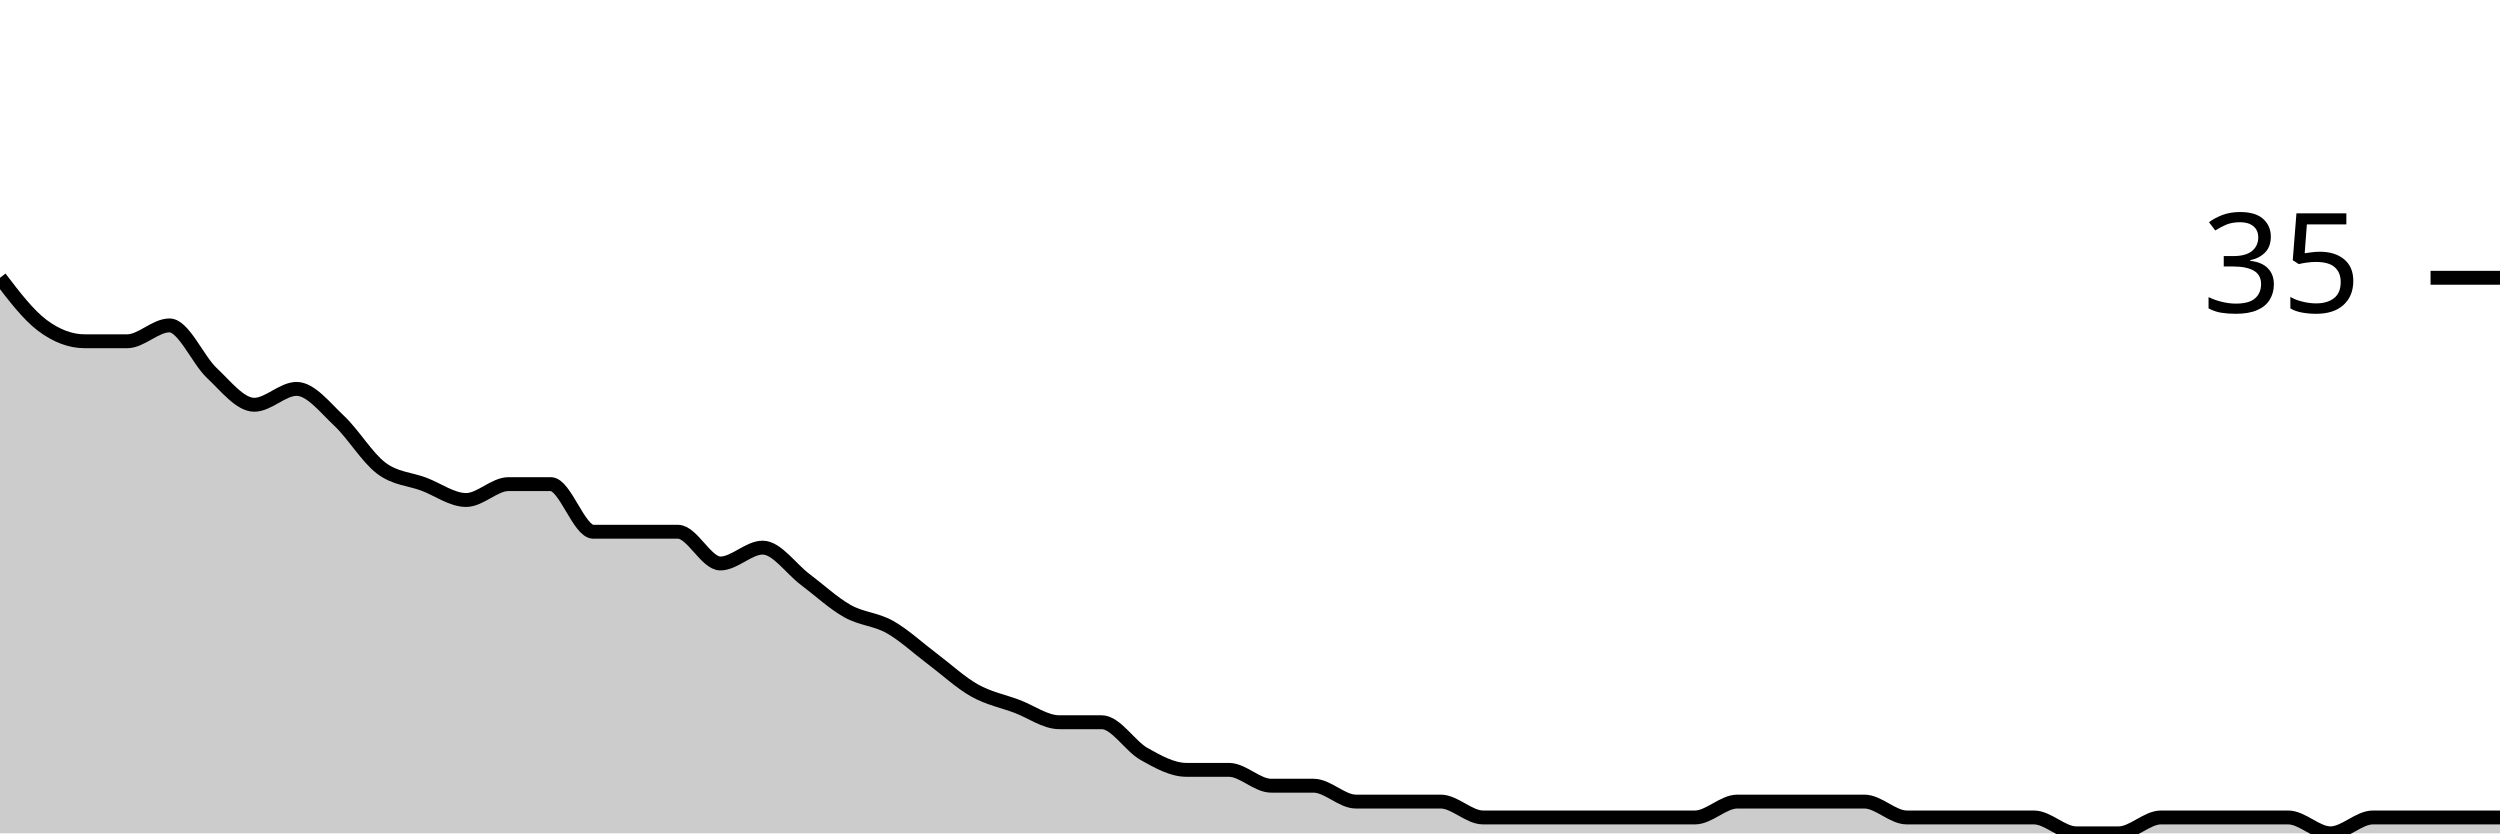
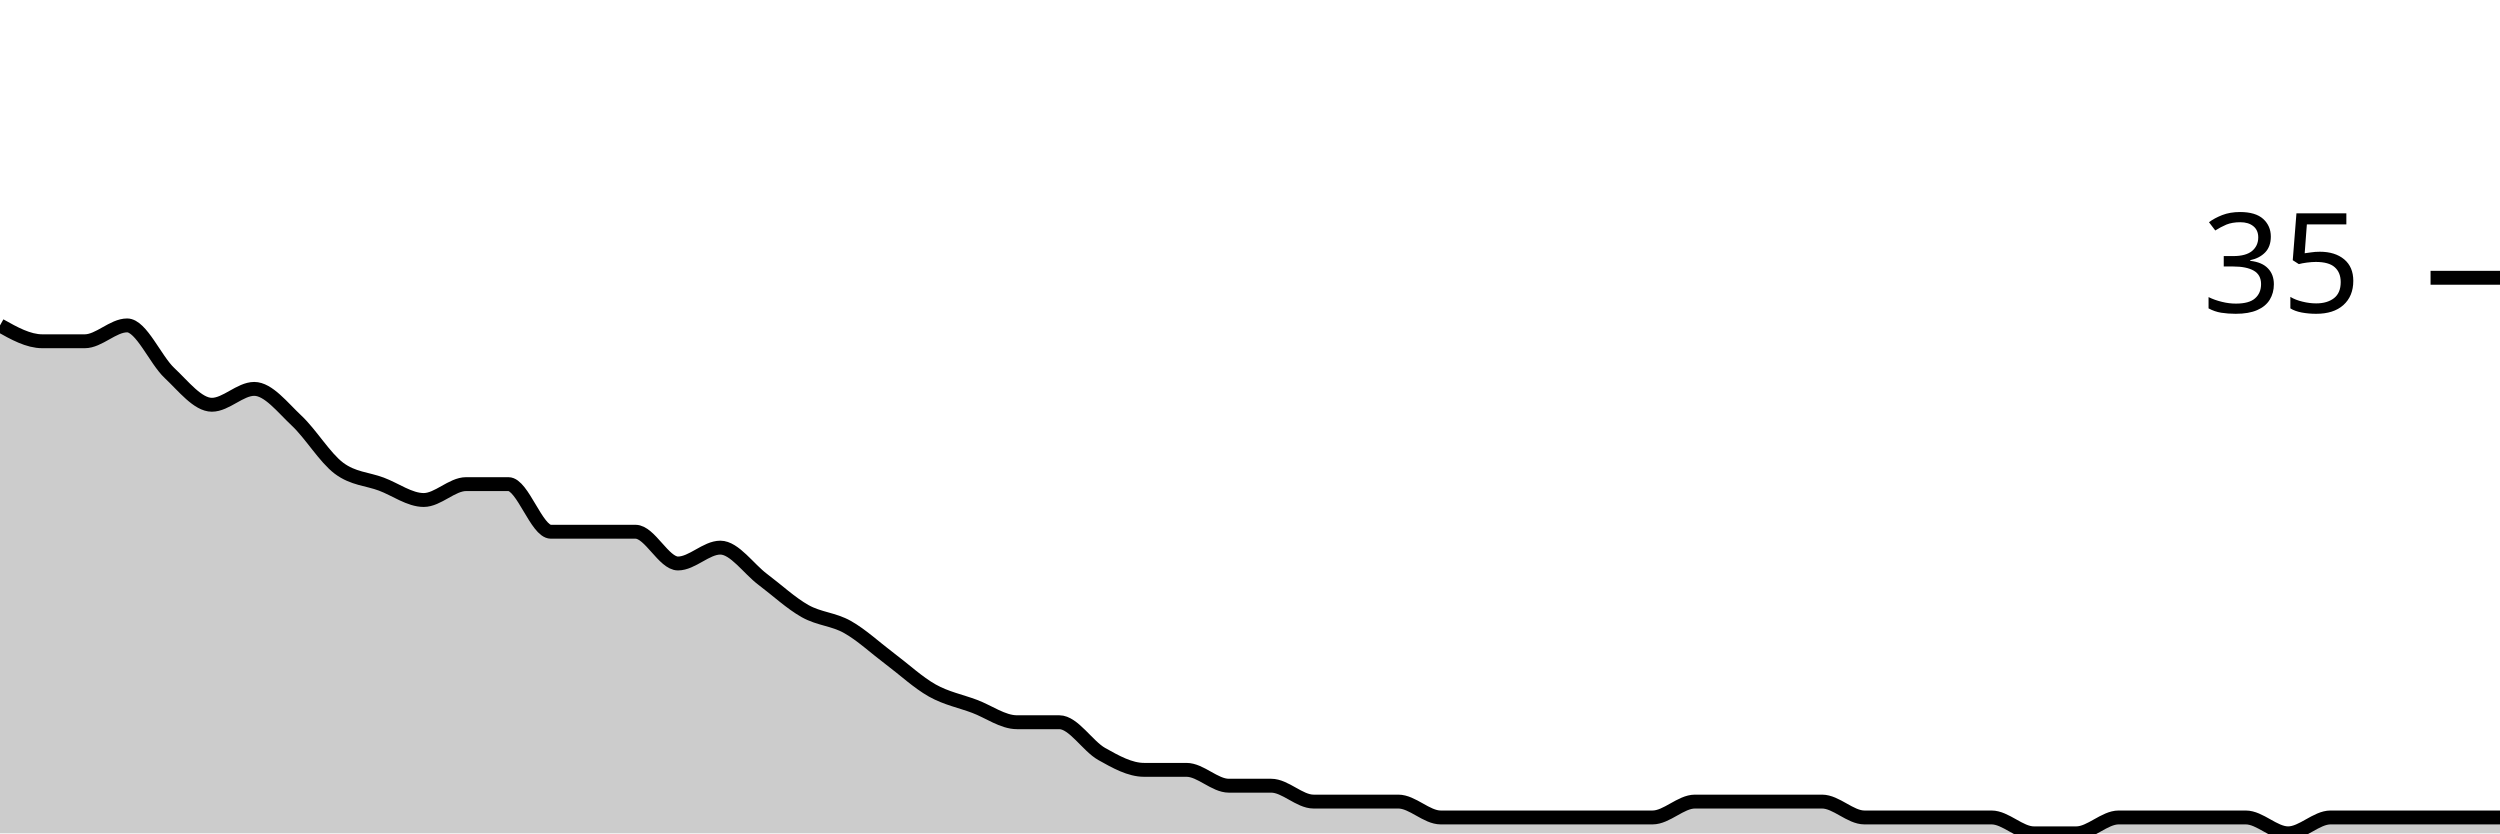
<svg xmlns="http://www.w3.org/2000/svg" viewBox="0 0 180 60">
  <g transform="translate(0,20)">
-     <path class="area" fill="rgba(0, 0, 0, 0.2)" d="M0,0C1.017,1.333,2.034,2.667,3.051,3.429C4.068,4.19,5.085,4.571,6.102,4.571C7.119,4.571,8.136,4.571,9.153,4.571C10.169,4.571,11.186,3.429,12.203,3.429C13.22,3.429,14.237,5.905,15.254,6.857C16.271,7.81,17.288,9.143,18.305,9.143C19.322,9.143,20.339,8,21.356,8C22.373,8,23.39,9.333,24.407,10.286C25.424,11.238,26.441,12.952,27.458,13.714C28.475,14.476,29.492,14.476,30.508,14.857C31.525,15.238,32.542,16,33.559,16C34.576,16,35.593,14.857,36.61,14.857C37.627,14.857,38.644,14.857,39.661,14.857C40.678,14.857,41.695,18.286,42.712,18.286C43.729,18.286,44.746,18.286,45.763,18.286C46.78,18.286,47.797,18.286,48.814,18.286C49.831,18.286,50.847,20.571,51.864,20.571C52.881,20.571,53.898,19.429,54.915,19.429C55.932,19.429,56.949,20.952,57.966,21.714C58.983,22.476,60,23.429,61.017,24C62.034,24.571,63.051,24.571,64.068,25.143C65.085,25.714,66.102,26.667,67.119,27.429C68.136,28.19,69.153,29.143,70.169,29.714C71.186,30.286,72.203,30.476,73.22,30.857C74.237,31.238,75.254,32,76.271,32C77.288,32,78.305,32,79.322,32C80.339,32,81.356,33.714,82.373,34.286C83.39,34.857,84.407,35.429,85.424,35.429C86.441,35.429,87.458,35.429,88.475,35.429C89.492,35.429,90.508,36.571,91.525,36.571C92.542,36.571,93.559,36.571,94.576,36.571C95.593,36.571,96.61,37.714,97.627,37.714C98.644,37.714,99.661,37.714,100.678,37.714C101.695,37.714,102.712,37.714,103.729,37.714C104.746,37.714,105.763,38.857,106.78,38.857C107.797,38.857,108.814,38.857,109.831,38.857C110.847,38.857,111.864,38.857,112.881,38.857C113.898,38.857,114.915,38.857,115.932,38.857C116.949,38.857,117.966,38.857,118.983,38.857C120,38.857,121.017,38.857,122.034,38.857C123.051,38.857,124.068,37.714,125.085,37.714C126.102,37.714,127.119,37.714,128.136,37.714C129.153,37.714,130.169,37.714,131.186,37.714C132.203,37.714,133.22,37.714,134.237,37.714C135.254,37.714,136.271,38.857,137.288,38.857C138.305,38.857,139.322,38.857,140.339,38.857C141.356,38.857,142.373,38.857,143.39,38.857C144.407,38.857,145.424,38.857,146.441,38.857C147.458,38.857,148.475,40,149.492,40C150.508,40,151.525,40,152.542,40C153.559,40,154.576,38.857,155.593,38.857C156.61,38.857,157.627,38.857,158.644,38.857C159.661,38.857,160.678,38.857,161.695,38.857C162.712,38.857,163.729,38.857,164.746,38.857C165.763,38.857,166.78,40,167.797,40C168.814,40,169.831,38.857,170.847,38.857C171.864,38.857,172.881,38.857,173.898,38.857C174.915,38.857,175.932,38.857,176.949,38.857C177.966,38.857,178.983,38.857,180,38.857L180,40C178.983,40,177.966,40,176.949,40C175.932,40,174.915,40,173.898,40C172.881,40,171.864,40,170.847,40C169.831,40,168.814,40,167.797,40C166.78,40,165.763,40,164.746,40C163.729,40,162.712,40,161.695,40C160.678,40,159.661,40,158.644,40C157.627,40,156.61,40,155.593,40C154.576,40,153.559,40,152.542,40C151.525,40,150.508,40,149.492,40C148.475,40,147.458,40,146.441,40C145.424,40,144.407,40,143.39,40C142.373,40,141.356,40,140.339,40C139.322,40,138.305,40,137.288,40C136.271,40,135.254,40,134.237,40C133.22,40,132.203,40,131.186,40C130.169,40,129.153,40,128.136,40C127.119,40,126.102,40,125.085,40C124.068,40,123.051,40,122.034,40C121.017,40,120,40,118.983,40C117.966,40,116.949,40,115.932,40C114.915,40,113.898,40,112.881,40C111.864,40,110.847,40,109.831,40C108.814,40,107.797,40,106.78,40C105.763,40,104.746,40,103.729,40C102.712,40,101.695,40,100.678,40C99.661,40,98.644,40,97.627,40C96.61,40,95.593,40,94.576,40C93.559,40,92.542,40,91.525,40C90.508,40,89.492,40,88.475,40C87.458,40,86.441,40,85.424,40C84.407,40,83.39,40,82.373,40C81.356,40,80.339,40,79.322,40C78.305,40,77.288,40,76.271,40C75.254,40,74.237,40,73.22,40C72.203,40,71.186,40,70.169,40C69.153,40,68.136,40,67.119,40C66.102,40,65.085,40,64.068,40C63.051,40,62.034,40,61.017,40C60,40,58.983,40,57.966,40C56.949,40,55.932,40,54.915,40C53.898,40,52.881,40,51.864,40C50.847,40,49.831,40,48.814,40C47.797,40,46.78,40,45.763,40C44.746,40,43.729,40,42.712,40C41.695,40,40.678,40,39.661,40C38.644,40,37.627,40,36.61,40C35.593,40,34.576,40,33.559,40C32.542,40,31.525,40,30.508,40C29.492,40,28.475,40,27.458,40C26.441,40,25.424,40,24.407,40C23.39,40,22.373,40,21.356,40C20.339,40,19.322,40,18.305,40C17.288,40,16.271,40,15.254,40C14.237,40,13.22,40,12.203,40C11.186,40,10.169,40,9.153,40C8.136,40,7.119,40,6.102,40C5.085,40,4.068,40,3.051,40C2.034,40,1.017,40,0,40Z" />
-     <path class="line" stroke="black" fill="none" d="M0,0C1.017,1.333,2.034,2.667,3.051,3.429C4.068,4.19,5.085,4.571,6.102,4.571C7.119,4.571,8.136,4.571,9.153,4.571C10.169,4.571,11.186,3.429,12.203,3.429C13.22,3.429,14.237,5.905,15.254,6.857C16.271,7.81,17.288,9.143,18.305,9.143C19.322,9.143,20.339,8,21.356,8C22.373,8,23.39,9.333,24.407,10.286C25.424,11.238,26.441,12.952,27.458,13.714C28.475,14.476,29.492,14.476,30.508,14.857C31.525,15.238,32.542,16,33.559,16C34.576,16,35.593,14.857,36.61,14.857C37.627,14.857,38.644,14.857,39.661,14.857C40.678,14.857,41.695,18.286,42.712,18.286C43.729,18.286,44.746,18.286,45.763,18.286C46.78,18.286,47.797,18.286,48.814,18.286C49.831,18.286,50.847,20.571,51.864,20.571C52.881,20.571,53.898,19.429,54.915,19.429C55.932,19.429,56.949,20.952,57.966,21.714C58.983,22.476,60,23.429,61.017,24C62.034,24.571,63.051,24.571,64.068,25.143C65.085,25.714,66.102,26.667,67.119,27.429C68.136,28.19,69.153,29.143,70.169,29.714C71.186,30.286,72.203,30.476,73.22,30.857C74.237,31.238,75.254,32,76.271,32C77.288,32,78.305,32,79.322,32C80.339,32,81.356,33.714,82.373,34.286C83.39,34.857,84.407,35.429,85.424,35.429C86.441,35.429,87.458,35.429,88.475,35.429C89.492,35.429,90.508,36.571,91.525,36.571C92.542,36.571,93.559,36.571,94.576,36.571C95.593,36.571,96.61,37.714,97.627,37.714C98.644,37.714,99.661,37.714,100.678,37.714C101.695,37.714,102.712,37.714,103.729,37.714C104.746,37.714,105.763,38.857,106.78,38.857C107.797,38.857,108.814,38.857,109.831,38.857C110.847,38.857,111.864,38.857,112.881,38.857C113.898,38.857,114.915,38.857,115.932,38.857C116.949,38.857,117.966,38.857,118.983,38.857C120,38.857,121.017,38.857,122.034,38.857C123.051,38.857,124.068,37.714,125.085,37.714C126.102,37.714,127.119,37.714,128.136,37.714C129.153,37.714,130.169,37.714,131.186,37.714C132.203,37.714,133.22,37.714,134.237,37.714C135.254,37.714,136.271,38.857,137.288,38.857C138.305,38.857,139.322,38.857,140.339,38.857C141.356,38.857,142.373,38.857,143.39,38.857C144.407,38.857,145.424,38.857,146.441,38.857C147.458,38.857,148.475,40,149.492,40C150.508,40,151.525,40,152.542,40C153.559,40,154.576,38.857,155.593,38.857C156.61,38.857,157.627,38.857,158.644,38.857C159.661,38.857,160.678,38.857,161.695,38.857C162.712,38.857,163.729,38.857,164.746,38.857C165.763,38.857,166.78,40,167.797,40C168.814,40,169.831,38.857,170.847,38.857C171.864,38.857,172.881,38.857,173.898,38.857C174.915,38.857,175.932,38.857,176.949,38.857C177.966,38.857,178.983,38.857,180,38.857" />
+     <path class="area" fill="rgba(0, 0, 0, 0.2)" d="M0,3.429C1.017,4,2.034,4.571,3.051,4.571C4.068,4.571,5.085,4.571,6.102,4.571C7.119,4.571,8.136,3.429,9.153,3.429C10.169,3.429,11.186,5.905,12.203,6.857C13.22,7.81,14.237,9.143,15.254,9.143C16.271,9.143,17.288,8,18.305,8C19.322,8,20.339,9.333,21.356,10.286C22.373,11.238,23.39,12.952,24.407,13.714C25.424,14.476,26.441,14.476,27.458,14.857C28.475,15.238,29.492,16,30.508,16C31.525,16,32.542,14.857,33.559,14.857C34.576,14.857,35.593,14.857,36.61,14.857C37.627,14.857,38.644,18.286,39.661,18.286C40.678,18.286,41.695,18.286,42.712,18.286C43.729,18.286,44.746,18.286,45.763,18.286C46.78,18.286,47.797,20.571,48.814,20.571C49.831,20.571,50.847,19.429,51.864,19.429C52.881,19.429,53.898,20.952,54.915,21.714C55.932,22.476,56.949,23.429,57.966,24C58.983,24.571,60,24.571,61.017,25.143C62.034,25.714,63.051,26.667,64.068,27.429C65.085,28.19,66.102,29.143,67.119,29.714C68.136,30.286,69.153,30.476,70.169,30.857C71.186,31.238,72.203,32,73.22,32C74.237,32,75.254,32,76.271,32C77.288,32,78.305,33.714,79.322,34.286C80.339,34.857,81.356,35.429,82.373,35.429C83.39,35.429,84.407,35.429,85.424,35.429C86.441,35.429,87.458,36.571,88.475,36.571C89.492,36.571,90.508,36.571,91.525,36.571C92.542,36.571,93.559,37.714,94.576,37.714C95.593,37.714,96.61,37.714,97.627,37.714C98.644,37.714,99.661,37.714,100.678,37.714C101.695,37.714,102.712,38.857,103.729,38.857C104.746,38.857,105.763,38.857,106.78,38.857C107.797,38.857,108.814,38.857,109.831,38.857C110.847,38.857,111.864,38.857,112.881,38.857C113.898,38.857,114.915,38.857,115.932,38.857C116.949,38.857,117.966,38.857,118.983,38.857C120,38.857,121.017,37.714,122.034,37.714C123.051,37.714,124.068,37.714,125.085,37.714C126.102,37.714,127.119,37.714,128.136,37.714C129.153,37.714,130.169,37.714,131.186,37.714C132.203,37.714,133.22,38.857,134.237,38.857C135.254,38.857,136.271,38.857,137.288,38.857C138.305,38.857,139.322,38.857,140.339,38.857C141.356,38.857,142.373,38.857,143.39,38.857C144.407,38.857,145.424,40,146.441,40C147.458,40,148.475,40,149.492,40C150.508,40,151.525,38.857,152.542,38.857C153.559,38.857,154.576,38.857,155.593,38.857C156.61,38.857,157.627,38.857,158.644,38.857C159.661,38.857,160.678,38.857,161.695,38.857C162.712,38.857,163.729,40,164.746,40C165.763,40,166.78,38.857,167.797,38.857C168.814,38.857,169.831,38.857,170.847,38.857C171.864,38.857,172.881,38.857,173.898,38.857C174.915,38.857,175.932,38.857,176.949,38.857C177.966,38.857,178.983,38.857,180,38.857L180,40C178.983,40,177.966,40,176.949,40C175.932,40,174.915,40,173.898,40C172.881,40,171.864,40,170.847,40C169.831,40,168.814,40,167.797,40C166.78,40,165.763,40,164.746,40C163.729,40,162.712,40,161.695,40C160.678,40,159.661,40,158.644,40C157.627,40,156.61,40,155.593,40C154.576,40,153.559,40,152.542,40C151.525,40,150.508,40,149.492,40C148.475,40,147.458,40,146.441,40C145.424,40,144.407,40,143.39,40C142.373,40,141.356,40,140.339,40C139.322,40,138.305,40,137.288,40C136.271,40,135.254,40,134.237,40C133.22,40,132.203,40,131.186,40C130.169,40,129.153,40,128.136,40C127.119,40,126.102,40,125.085,40C124.068,40,123.051,40,122.034,40C121.017,40,120,40,118.983,40C117.966,40,116.949,40,115.932,40C114.915,40,113.898,40,112.881,40C111.864,40,110.847,40,109.831,40C108.814,40,107.797,40,106.78,40C105.763,40,104.746,40,103.729,40C102.712,40,101.695,40,100.678,40C99.661,40,98.644,40,97.627,40C96.61,40,95.593,40,94.576,40C93.559,40,92.542,40,91.525,40C90.508,40,89.492,40,88.475,40C87.458,40,86.441,40,85.424,40C84.407,40,83.39,40,82.373,40C81.356,40,80.339,40,79.322,40C78.305,40,77.288,40,76.271,40C75.254,40,74.237,40,73.22,40C72.203,40,71.186,40,70.169,40C69.153,40,68.136,40,67.119,40C66.102,40,65.085,40,64.068,40C63.051,40,62.034,40,61.017,40C60,40,58.983,40,57.966,40C56.949,40,55.932,40,54.915,40C53.898,40,52.881,40,51.864,40C50.847,40,49.831,40,48.814,40C47.797,40,46.78,40,45.763,40C44.746,40,43.729,40,42.712,40C41.695,40,40.678,40,39.661,40C38.644,40,37.627,40,36.61,40C35.593,40,34.576,40,33.559,40C32.542,40,31.525,40,30.508,40C29.492,40,28.475,40,27.458,40C26.441,40,25.424,40,24.407,40C23.39,40,22.373,40,21.356,40C20.339,40,19.322,40,18.305,40C17.288,40,16.271,40,15.254,40C14.237,40,13.22,40,12.203,40C11.186,40,10.169,40,9.153,40C8.136,40,7.119,40,6.102,40C5.085,40,4.068,40,3.051,40C2.034,40,1.017,40,0,40Z" />
+     <path class="line" stroke="black" fill="none" d="M0,3.429C1.017,4,2.034,4.571,3.051,4.571C4.068,4.571,5.085,4.571,6.102,4.571C7.119,4.571,8.136,3.429,9.153,3.429C10.169,3.429,11.186,5.905,12.203,6.857C13.22,7.81,14.237,9.143,15.254,9.143C16.271,9.143,17.288,8,18.305,8C19.322,8,20.339,9.333,21.356,10.286C22.373,11.238,23.39,12.952,24.407,13.714C25.424,14.476,26.441,14.476,27.458,14.857C28.475,15.238,29.492,16,30.508,16C31.525,16,32.542,14.857,33.559,14.857C34.576,14.857,35.593,14.857,36.61,14.857C37.627,14.857,38.644,18.286,39.661,18.286C40.678,18.286,41.695,18.286,42.712,18.286C43.729,18.286,44.746,18.286,45.763,18.286C46.78,18.286,47.797,20.571,48.814,20.571C49.831,20.571,50.847,19.429,51.864,19.429C52.881,19.429,53.898,20.952,54.915,21.714C55.932,22.476,56.949,23.429,57.966,24C58.983,24.571,60,24.571,61.017,25.143C62.034,25.714,63.051,26.667,64.068,27.429C65.085,28.19,66.102,29.143,67.119,29.714C68.136,30.286,69.153,30.476,70.169,30.857C71.186,31.238,72.203,32,73.22,32C74.237,32,75.254,32,76.271,32C77.288,32,78.305,33.714,79.322,34.286C80.339,34.857,81.356,35.429,82.373,35.429C83.39,35.429,84.407,35.429,85.424,35.429C86.441,35.429,87.458,36.571,88.475,36.571C89.492,36.571,90.508,36.571,91.525,36.571C92.542,36.571,93.559,37.714,94.576,37.714C95.593,37.714,96.61,37.714,97.627,37.714C98.644,37.714,99.661,37.714,100.678,37.714C101.695,37.714,102.712,38.857,103.729,38.857C104.746,38.857,105.763,38.857,106.78,38.857C107.797,38.857,108.814,38.857,109.831,38.857C110.847,38.857,111.864,38.857,112.881,38.857C113.898,38.857,114.915,38.857,115.932,38.857C116.949,38.857,117.966,38.857,118.983,38.857C120,38.857,121.017,37.714,122.034,37.714C123.051,37.714,124.068,37.714,125.085,37.714C126.102,37.714,127.119,37.714,128.136,37.714C129.153,37.714,130.169,37.714,131.186,37.714C132.203,37.714,133.22,38.857,134.237,38.857C135.254,38.857,136.271,38.857,137.288,38.857C138.305,38.857,139.322,38.857,140.339,38.857C141.356,38.857,142.373,38.857,143.39,38.857C144.407,38.857,145.424,40,146.441,40C147.458,40,148.475,40,149.492,40C150.508,40,151.525,38.857,152.542,38.857C153.559,38.857,154.576,38.857,155.593,38.857C156.61,38.857,157.627,38.857,158.644,38.857C159.661,38.857,160.678,38.857,161.695,38.857C162.712,38.857,163.729,40,164.746,40C165.763,40,166.78,38.857,167.797,38.857C168.814,38.857,169.831,38.857,170.847,38.857C171.864,38.857,172.881,38.857,173.898,38.857C174.915,38.857,175.932,38.857,176.949,38.857C177.966,38.857,178.983,38.857,180,38.857" />
    <path class="axis-ceiling" stroke-width="1" stroke="black" fill="none" d="M175,0L180,0" />
    <text class="axis-ceiling-label" font-family="sans-serif" text-anchor="end" font-size="10px" x="170" y="2.5">35</text>
  </g>
</svg>
